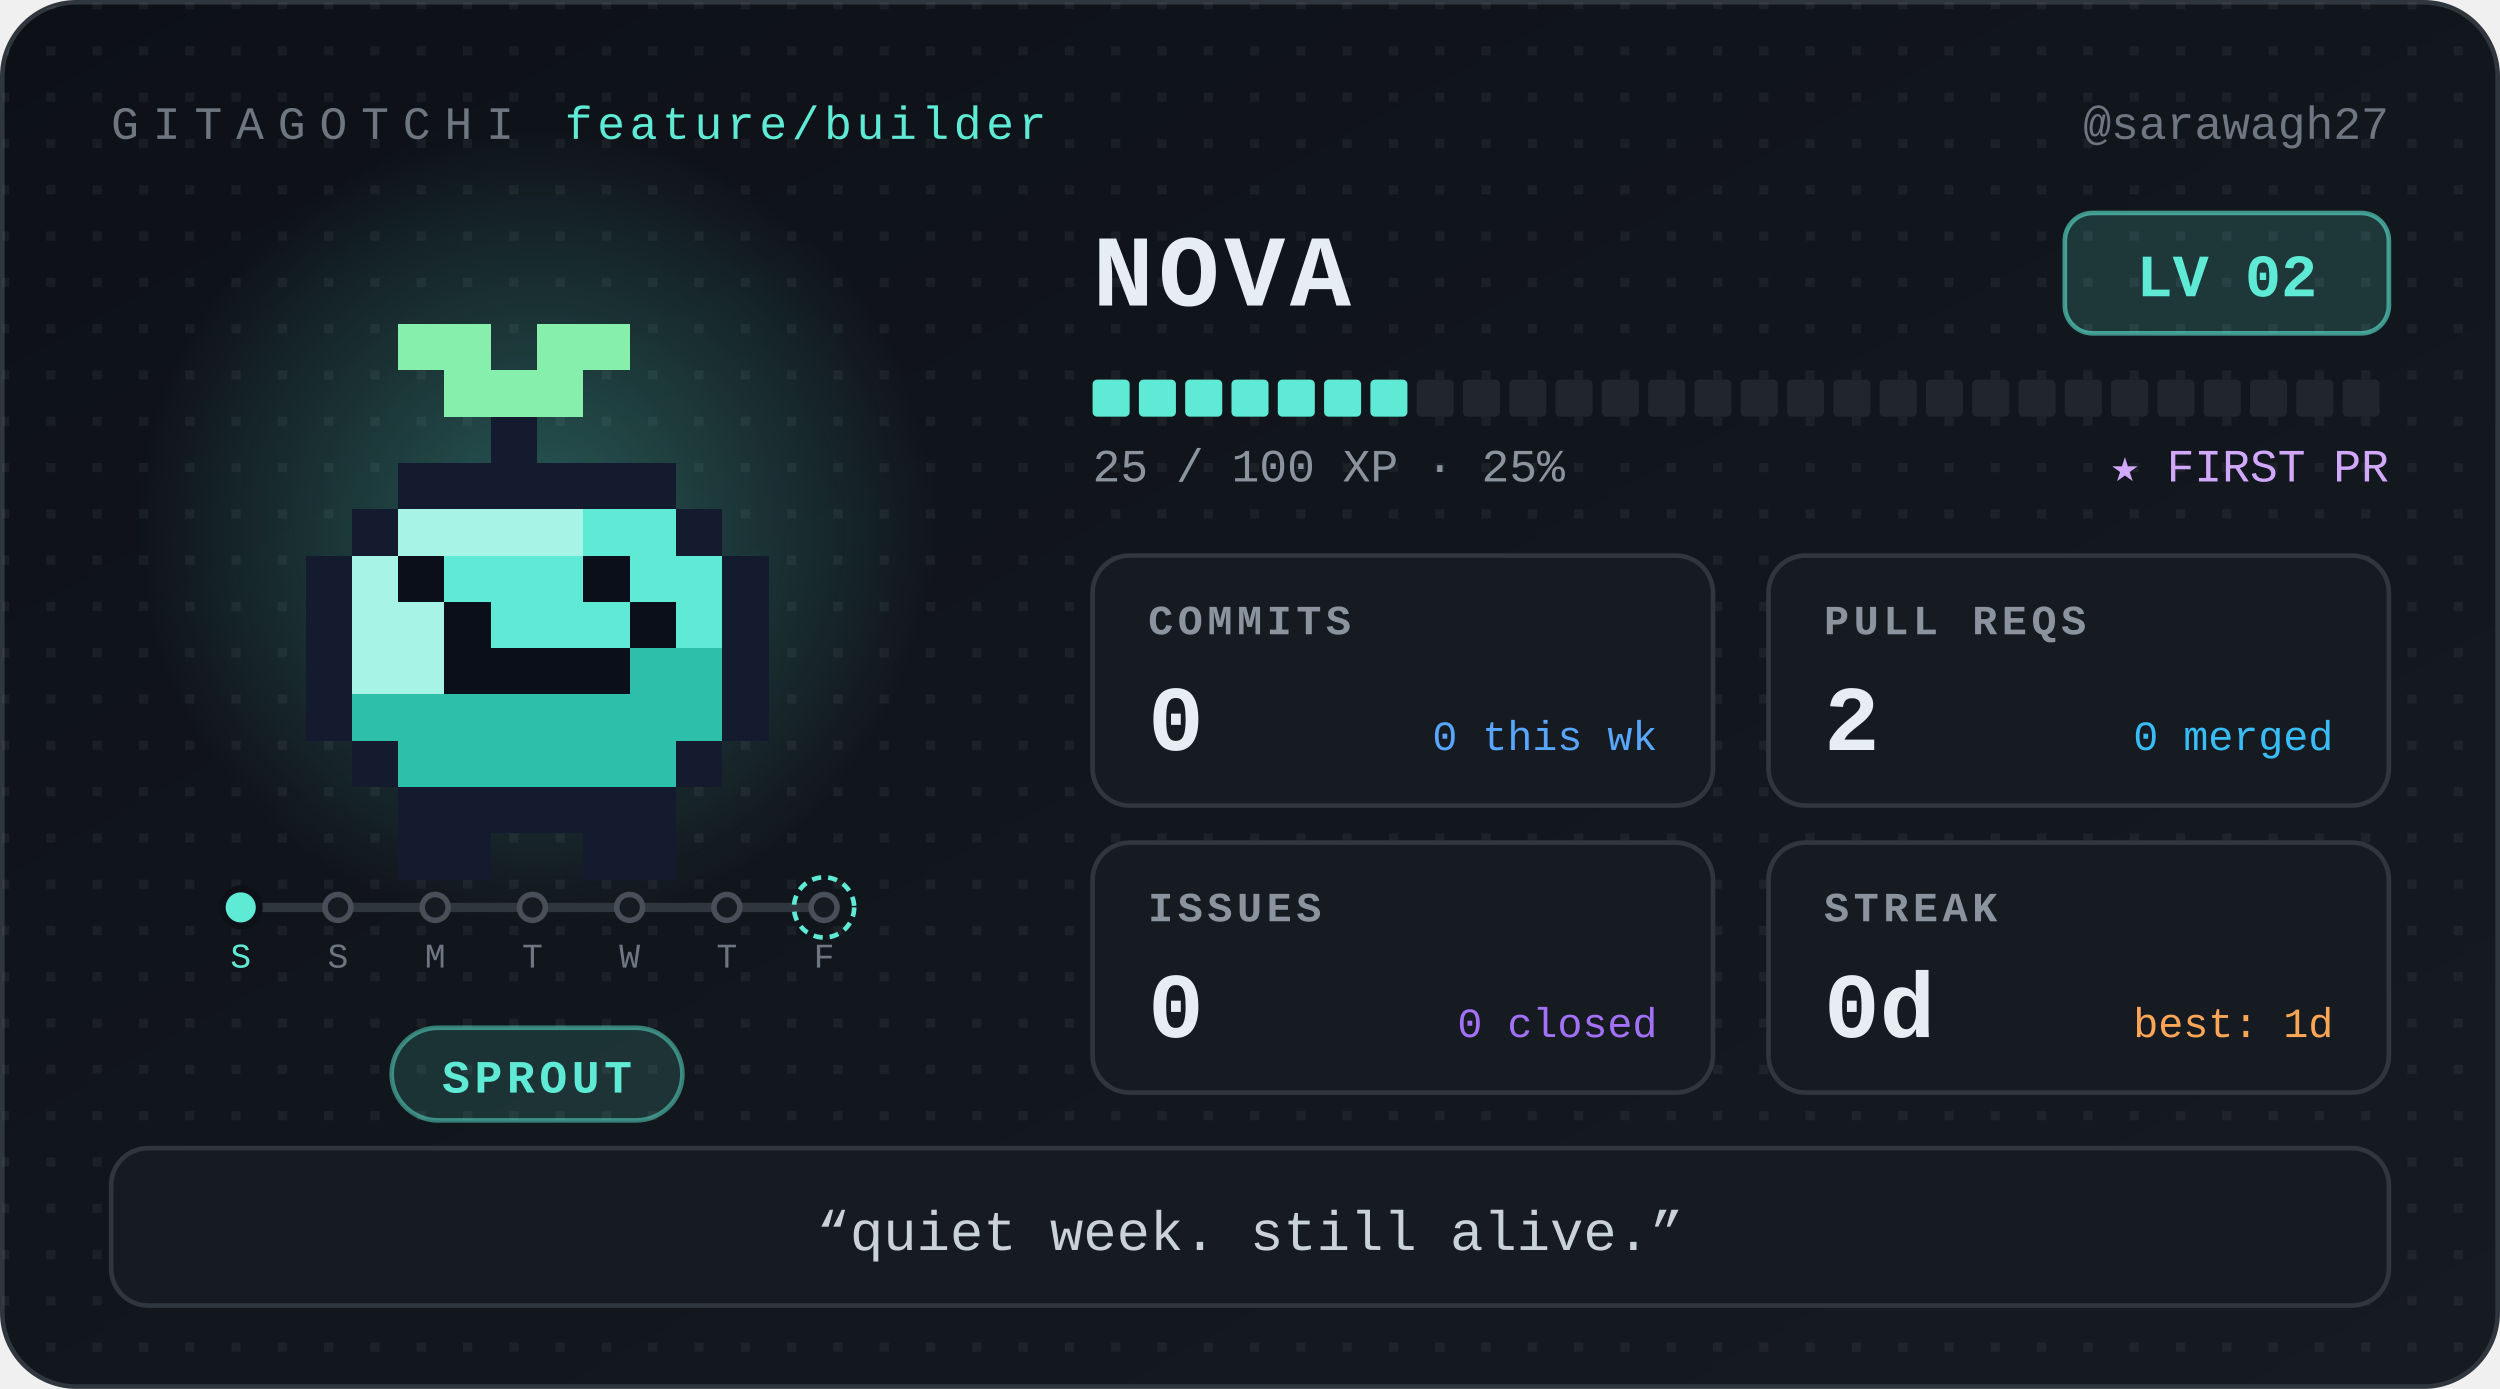
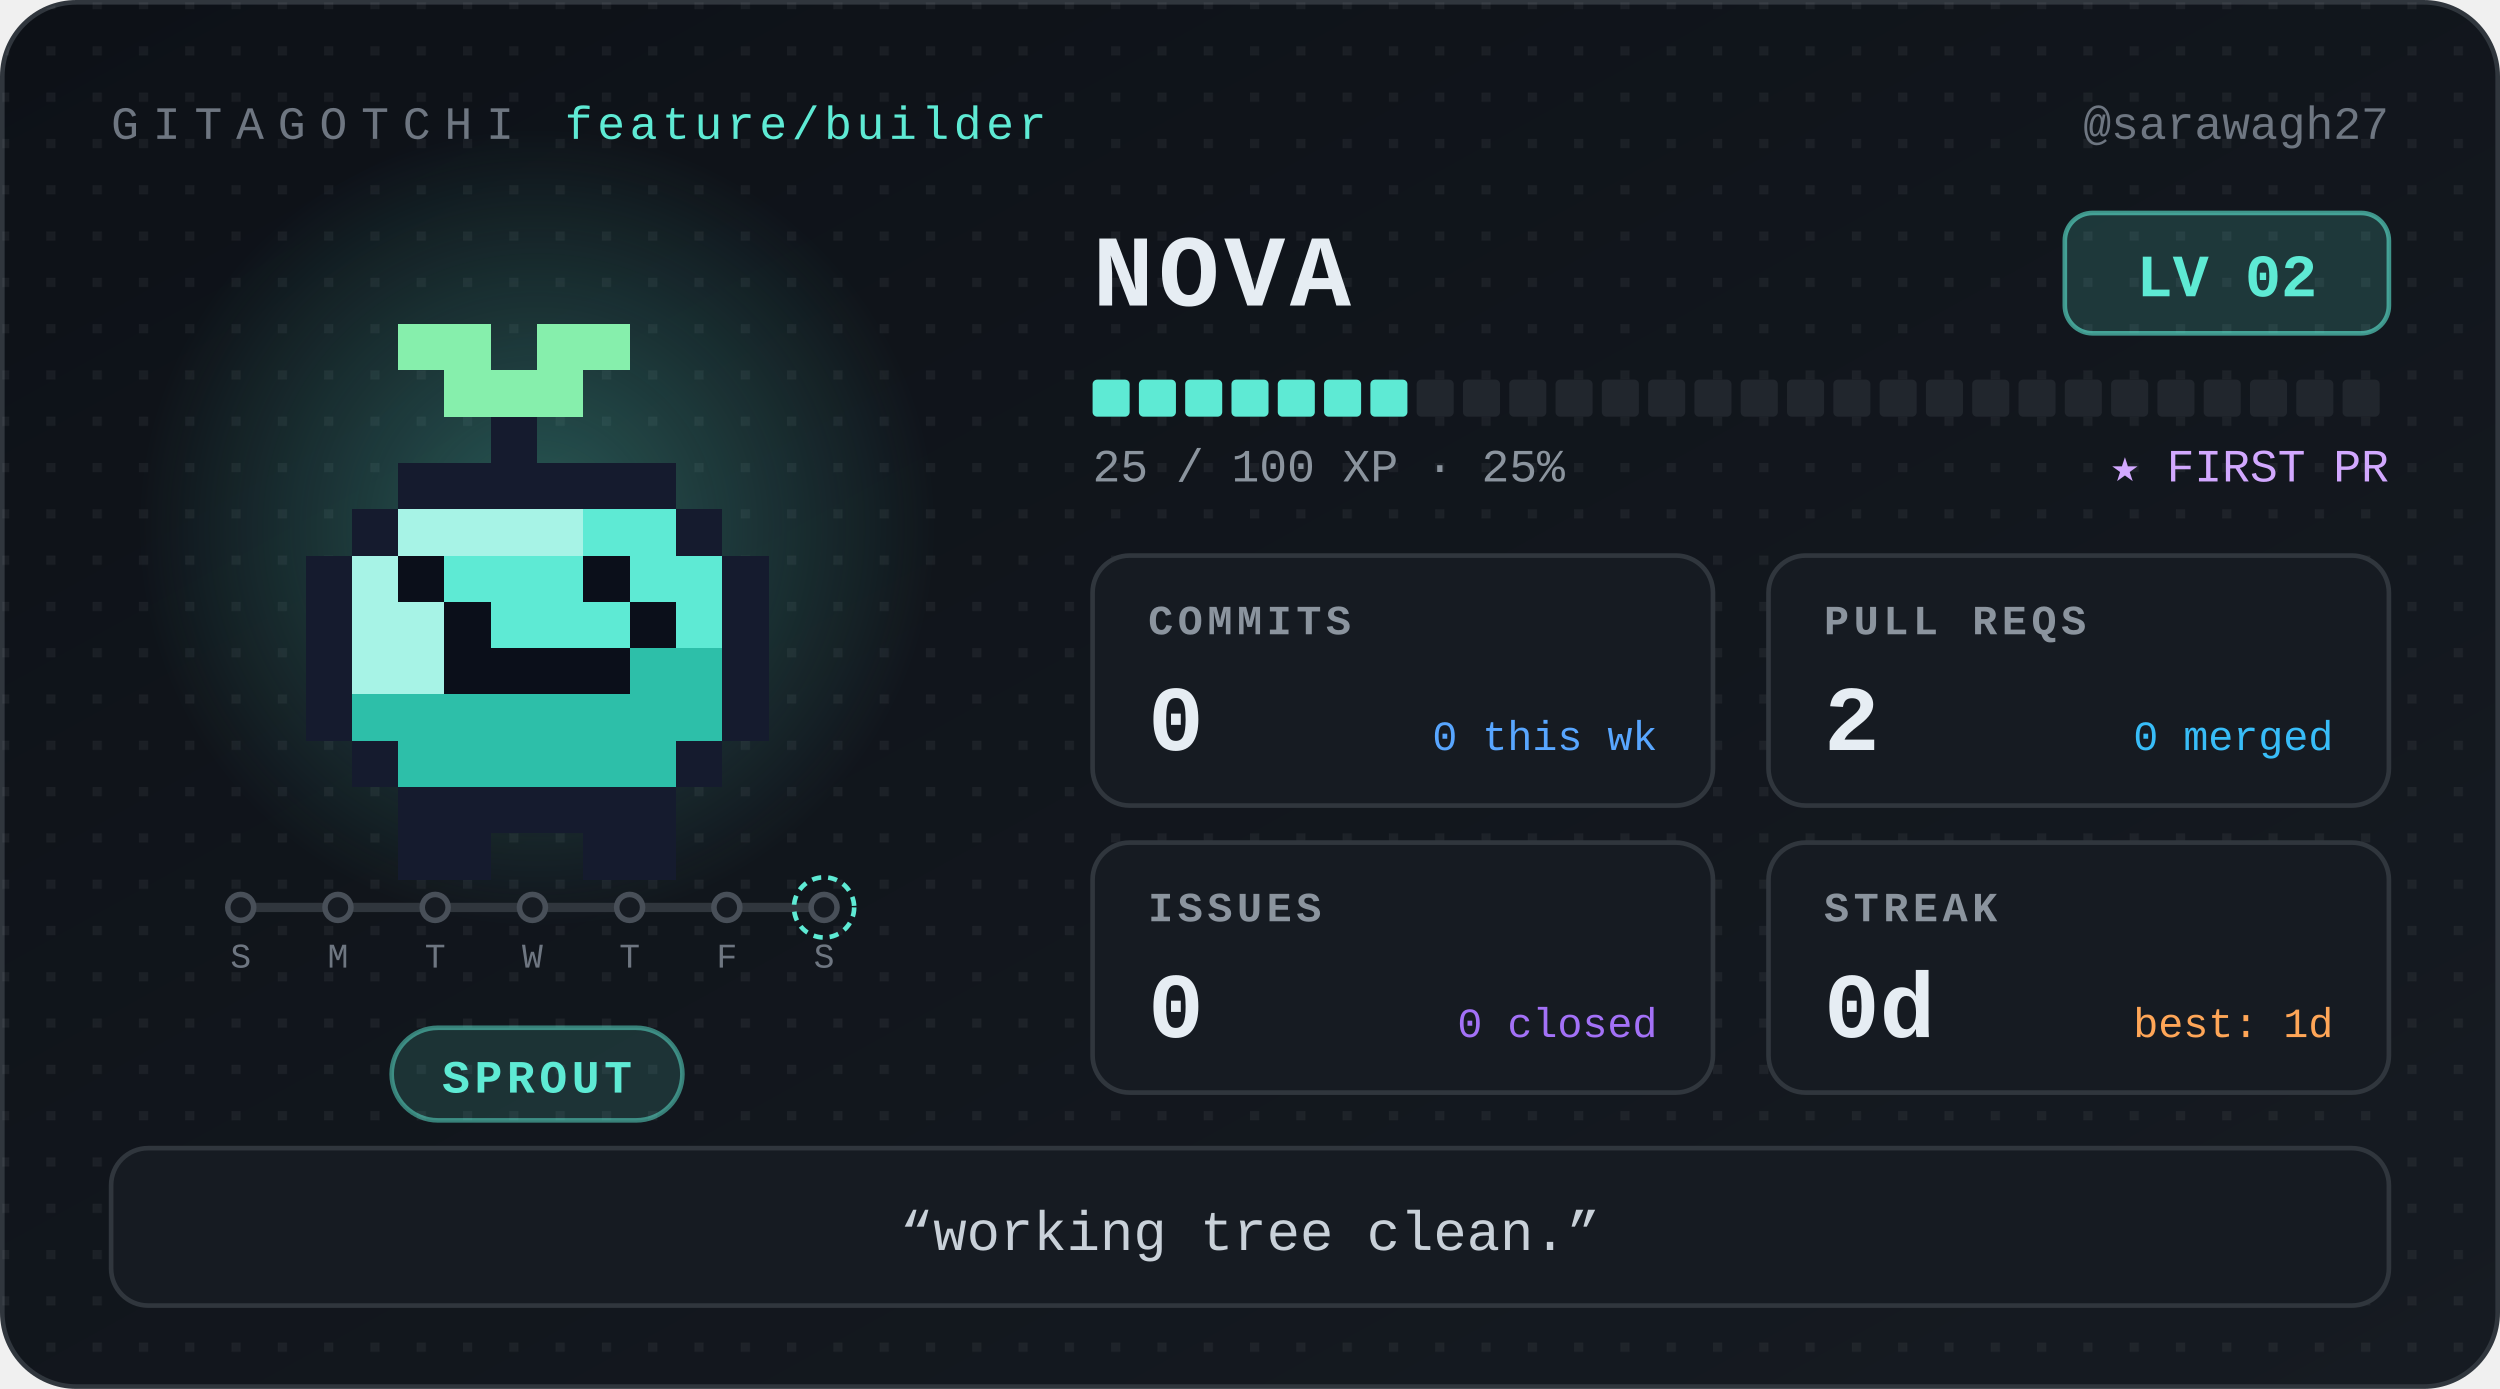
<svg xmlns="http://www.w3.org/2000/svg" width="540" height="300" viewBox="0 0 540 300" role="img" aria-label="Nova, level 2 Sprout, 0 day streak" font-family="ui-monospace, 'SF Mono', SFMono-Regular, Menlo, Consolas, 'Liberation Mono', monospace">
  <defs>
    <linearGradient id="bg" x1="0" y1="0" x2="1" y2="1">
      <stop offset="0" stop-color="#0d1117" />
      <stop offset="1" stop-color="#161b22" />
    </linearGradient>
    <radialGradient id="glow">
      <stop offset="0" stop-color="#5eead4" stop-opacity="0.32" />
      <stop offset="1" stop-color="#5eead4" stop-opacity="0" />
    </radialGradient>
    <pattern id="dots" width="10" height="10" patternUnits="userSpaceOnUse">
      <rect width="2" height="2" fill="#ffffff" opacity="0.05" />
    </pattern>
  </defs>
  <style>
.bob{animation:bob 1.1s steps(1) infinite alternate}
@keyframes bob{from{transform:translateY(0)}to{transform:translateY(-5px)}}
@media (prefers-reduced-motion:reduce){.bob{animation:none}}
</style>
  <rect x="0.5" y="0.5" width="539" height="299" rx="16" fill="url(#bg)" stroke="#30363d" />
  <rect x="0.5" y="0.5" width="539" height="299" rx="16" fill="url(#dots)" />
  <text x="24" y="30" font-size="10" letter-spacing="3" fill="#6e7681">GITAGOTCHI</text>
  <text x="122" y="30" font-size="10" letter-spacing="1" fill="#5eead4">feature/builder</text>
  <text x="516" y="30" font-size="10" fill="#6e7681" text-anchor="end">@sarawagh27</text>
  <circle cx="116" cy="114" r="86" fill="url(#glow)" />
  <g transform="translate(36 30)" shape-rendering="crispEdges">
    <g class="bob">
      <rect x="50" y="40" width="20" height="10" fill="#86efac" />
      <rect x="80" y="40" width="20" height="10" fill="#86efac" />
      <rect x="60" y="50" width="30" height="10" fill="#86efac" />
      <rect x="70" y="60" width="10" height="10" fill="#151b2e" />
      <rect x="50" y="70" width="60" height="10" fill="#151b2e" />
      <rect x="40" y="80" width="10" height="10" fill="#151b2e" />
      <rect x="50" y="80" width="40" height="10" fill="#a7f3e6" />
      <rect x="90" y="80" width="20" height="10" fill="#5eead4" />
      <rect x="110" y="80" width="10" height="10" fill="#151b2e" />
      <rect x="30" y="90" width="10" height="10" fill="#151b2e" />
      <rect x="40" y="90" width="10" height="10" fill="#a7f3e6" />
      <rect x="50" y="90" width="10" height="10" fill="#0b0f1a" />
      <rect x="60" y="90" width="30" height="10" fill="#5eead4" />
      <rect x="90" y="90" width="10" height="10" fill="#0b0f1a" />
      <rect x="100" y="90" width="20" height="10" fill="#5eead4" />
      <rect x="120" y="90" width="10" height="10" fill="#151b2e" />
      <rect x="30" y="100" width="10" height="10" fill="#151b2e" />
      <rect x="40" y="100" width="20" height="10" fill="#a7f3e6" />
      <rect x="60" y="100" width="10" height="10" fill="#0b0f1a" />
      <rect x="70" y="100" width="30" height="10" fill="#5eead4" />
      <rect x="100" y="100" width="10" height="10" fill="#0b0f1a" />
      <rect x="110" y="100" width="10" height="10" fill="#5eead4" />
      <rect x="120" y="100" width="10" height="10" fill="#151b2e" />
      <rect x="30" y="110" width="10" height="10" fill="#151b2e" />
      <rect x="40" y="110" width="20" height="10" fill="#a7f3e6" />
      <rect x="60" y="110" width="40" height="10" fill="#0b0f1a" />
      <rect x="100" y="110" width="20" height="10" fill="#2dbfa9" />
      <rect x="120" y="110" width="10" height="10" fill="#151b2e" />
      <rect x="30" y="120" width="10" height="10" fill="#151b2e" />
      <rect x="40" y="120" width="80" height="10" fill="#2dbfa9" />
      <rect x="120" y="120" width="10" height="10" fill="#151b2e" />
      <rect x="40" y="130" width="10" height="10" fill="#151b2e" />
      <rect x="50" y="130" width="60" height="10" fill="#2dbfa9" />
      <rect x="110" y="130" width="10" height="10" fill="#151b2e" />
      <rect x="50" y="140" width="60" height="10" fill="#151b2e" />
      <rect x="50" y="150" width="20" height="10" fill="#151b2e" />
      <rect x="90" y="150" width="20" height="10" fill="#151b2e" />
    </g>
  </g>
  <g class="commit-track">
    <line x1="52" y1="196" x2="178" y2="196" stroke="#30363d" stroke-width="2" stroke-linecap="round" />
-     <circle cx="52" cy="196" r="4" fill="#5eead4" stroke="#0d1117" stroke-width="1.5" />
-     <text x="52" y="209" font-size="7.5" font-family="ui-monospace, 'SF Mono', SFMono-Regular, Menlo, Consolas, 'Liberation Mono', monospace" fill="#5eead4" text-anchor="middle">S</text>
+     <circle cx="52" cy="196" r="2.8" fill="#161b22" stroke="#484f58" stroke-width="1.2" />
+     <text x="52" y="209" font-size="7.5" font-family="ui-monospace, 'SF Mono', SFMono-Regular, Menlo, Consolas, 'Liberation Mono', monospace" fill="#6e7681" text-anchor="middle">S</text>
    <circle cx="73" cy="196" r="2.8" fill="#161b22" stroke="#484f58" stroke-width="1.2" />
-     <text x="73" y="209" font-size="7.5" font-family="ui-monospace, 'SF Mono', SFMono-Regular, Menlo, Consolas, 'Liberation Mono', monospace" fill="#6e7681" text-anchor="middle">S</text>
+     <text x="73" y="209" font-size="7.5" font-family="ui-monospace, 'SF Mono', SFMono-Regular, Menlo, Consolas, 'Liberation Mono', monospace" fill="#6e7681" text-anchor="middle">M</text>
    <circle cx="94" cy="196" r="2.8" fill="#161b22" stroke="#484f58" stroke-width="1.2" />
-     <text x="94" y="209" font-size="7.5" font-family="ui-monospace, 'SF Mono', SFMono-Regular, Menlo, Consolas, 'Liberation Mono', monospace" fill="#6e7681" text-anchor="middle">M</text>
+     <text x="94" y="209" font-size="7.5" font-family="ui-monospace, 'SF Mono', SFMono-Regular, Menlo, Consolas, 'Liberation Mono', monospace" fill="#6e7681" text-anchor="middle">T</text>
    <circle cx="115" cy="196" r="2.8" fill="#161b22" stroke="#484f58" stroke-width="1.2" />
-     <text x="115" y="209" font-size="7.5" font-family="ui-monospace, 'SF Mono', SFMono-Regular, Menlo, Consolas, 'Liberation Mono', monospace" fill="#6e7681" text-anchor="middle">T</text>
+     <text x="115" y="209" font-size="7.5" font-family="ui-monospace, 'SF Mono', SFMono-Regular, Menlo, Consolas, 'Liberation Mono', monospace" fill="#6e7681" text-anchor="middle">W</text>
    <circle cx="136" cy="196" r="2.8" fill="#161b22" stroke="#484f58" stroke-width="1.2" />
-     <text x="136" y="209" font-size="7.5" font-family="ui-monospace, 'SF Mono', SFMono-Regular, Menlo, Consolas, 'Liberation Mono', monospace" fill="#6e7681" text-anchor="middle">W</text>
+     <text x="136" y="209" font-size="7.5" font-family="ui-monospace, 'SF Mono', SFMono-Regular, Menlo, Consolas, 'Liberation Mono', monospace" fill="#6e7681" text-anchor="middle">T</text>
    <circle cx="157" cy="196" r="2.8" fill="#161b22" stroke="#484f58" stroke-width="1.2" />
-     <text x="157" y="209" font-size="7.5" font-family="ui-monospace, 'SF Mono', SFMono-Regular, Menlo, Consolas, 'Liberation Mono', monospace" fill="#6e7681" text-anchor="middle">T</text>
+     <text x="157" y="209" font-size="7.5" font-family="ui-monospace, 'SF Mono', SFMono-Regular, Menlo, Consolas, 'Liberation Mono', monospace" fill="#6e7681" text-anchor="middle">F</text>
    <circle cx="178" cy="196" r="2.8" fill="#161b22" stroke="#484f58" stroke-width="1.2" />
    <circle cx="178" cy="196" r="6.5" fill="none" stroke="#5eead4" stroke-width="1" stroke-dasharray="2 1.5" />
-     <text x="178" y="209" font-size="7.5" font-family="ui-monospace, 'SF Mono', SFMono-Regular, Menlo, Consolas, 'Liberation Mono', monospace" fill="#6e7681" text-anchor="middle">F</text>
+     <text x="178" y="209" font-size="7.5" font-family="ui-monospace, 'SF Mono', SFMono-Regular, Menlo, Consolas, 'Liberation Mono', monospace" fill="#6e7681" text-anchor="middle">S</text>
  </g>
  <rect x="84.6" y="222" width="62.8" height="20" rx="10" fill="#5eead4" fill-opacity="0.14" stroke="#5eead4" stroke-opacity="0.5" />
  <text x="116" y="236" font-size="10" font-weight="700" letter-spacing="1" fill="#5eead4" text-anchor="middle">SPROUT</text>
  <text x="236" y="66" font-size="22" font-weight="700" letter-spacing="1" fill="#e6edf3">NOVA</text>
  <rect x="446" y="46" width="70" height="26" rx="6" fill="#5eead4" fill-opacity="0.16" stroke="#5eead4" stroke-opacity="0.6" />
  <text x="481" y="64" font-size="13" font-weight="700" fill="#5eead4" text-anchor="middle">LV 02</text>
  <rect x="236" y="82" width="8" height="8" rx="1" fill="#5eead4" />
  <rect x="246" y="82" width="8" height="8" rx="1" fill="#5eead4" />
  <rect x="256" y="82" width="8" height="8" rx="1" fill="#5eead4" />
  <rect x="266" y="82" width="8" height="8" rx="1" fill="#5eead4" />
  <rect x="276" y="82" width="8" height="8" rx="1" fill="#5eead4" />
  <rect x="286" y="82" width="8" height="8" rx="1" fill="#5eead4" />
  <rect x="296" y="82" width="8" height="8" rx="1" fill="#5eead4" />
  <rect x="306" y="82" width="8" height="8" rx="1" fill="#21262d" />
  <rect x="316" y="82" width="8" height="8" rx="1" fill="#21262d" />
  <rect x="326" y="82" width="8" height="8" rx="1" fill="#21262d" />
  <rect x="336" y="82" width="8" height="8" rx="1" fill="#21262d" />
  <rect x="346" y="82" width="8" height="8" rx="1" fill="#21262d" />
  <rect x="356" y="82" width="8" height="8" rx="1" fill="#21262d" />
  <rect x="366" y="82" width="8" height="8" rx="1" fill="#21262d" />
  <rect x="376" y="82" width="8" height="8" rx="1" fill="#21262d" />
  <rect x="386" y="82" width="8" height="8" rx="1" fill="#21262d" />
  <rect x="396" y="82" width="8" height="8" rx="1" fill="#21262d" />
  <rect x="406" y="82" width="8" height="8" rx="1" fill="#21262d" />
  <rect x="416" y="82" width="8" height="8" rx="1" fill="#21262d" />
  <rect x="426" y="82" width="8" height="8" rx="1" fill="#21262d" />
  <rect x="436" y="82" width="8" height="8" rx="1" fill="#21262d" />
  <rect x="446" y="82" width="8" height="8" rx="1" fill="#21262d" />
  <rect x="456" y="82" width="8" height="8" rx="1" fill="#21262d" />
  <rect x="466" y="82" width="8" height="8" rx="1" fill="#21262d" />
  <rect x="476" y="82" width="8" height="8" rx="1" fill="#21262d" />
  <rect x="486" y="82" width="8" height="8" rx="1" fill="#21262d" />
  <rect x="496" y="82" width="8" height="8" rx="1" fill="#21262d" />
  <rect x="506" y="82" width="8" height="8" rx="1" fill="#21262d" />
  <text x="236" y="104" font-size="10" fill="#8b949e">25 / 100 XP  ·  25%</text>
  <text x="516" y="104" font-size="10" fill="#d2a8ff" text-anchor="end">★ FIRST PR</text>
  <g transform="translate(236 120)">
    <rect width="134" height="54" rx="8" fill="#161b22" stroke="#30363d" />
    <text x="12" y="17" font-size="9" font-weight="700" letter-spacing="1" fill="#8b949e">COMMITS</text>
    <text x="12" y="42" font-size="20" font-weight="700" fill="#e6edf3">0</text>
    <text x="122" y="42" font-size="9" fill="#58a6ff" text-anchor="end">0 this wk</text>
  </g>
  <g transform="translate(382 120)">
    <rect width="134" height="54" rx="8" fill="#161b22" stroke="#30363d" />
    <text x="12" y="17" font-size="9" font-weight="700" letter-spacing="1" fill="#8b949e">PULL REQS</text>
    <text x="12" y="42" font-size="20" font-weight="700" fill="#e6edf3">2</text>
    <text x="122" y="42" font-size="9" fill="#38bdf8" text-anchor="end">0 merged</text>
  </g>
  <g transform="translate(236 182)">
    <rect width="134" height="54" rx="8" fill="#161b22" stroke="#30363d" />
    <text x="12" y="17" font-size="9" font-weight="700" letter-spacing="1" fill="#8b949e">ISSUES</text>
    <text x="12" y="42" font-size="20" font-weight="700" fill="#e6edf3">0</text>
    <text x="122" y="42" font-size="9" fill="#a371f7" text-anchor="end">0 closed</text>
  </g>
  <g transform="translate(382 182)">
    <rect width="134" height="54" rx="8" fill="#161b22" stroke="#30363d" />
    <text x="12" y="17" font-size="9" font-weight="700" letter-spacing="1" fill="#8b949e">STREAK</text>
    <text x="12" y="42" font-size="20" font-weight="700" fill="#e6edf3">0d</text>
    <text x="122" y="42" font-size="9" fill="#ffa657" text-anchor="end">best: 1d</text>
  </g>
  <rect x="24" y="248" width="492" height="34" rx="8" fill="#161b22" stroke="#30363d" />
-   <text x="270" y="270" font-size="12" fill="#c9d1d9" text-anchor="middle">“quiet week. still alive.”</text>
+   <text x="270" y="270" font-size="12" fill="#c9d1d9" text-anchor="middle">“working tree clean.”</text>
</svg>
